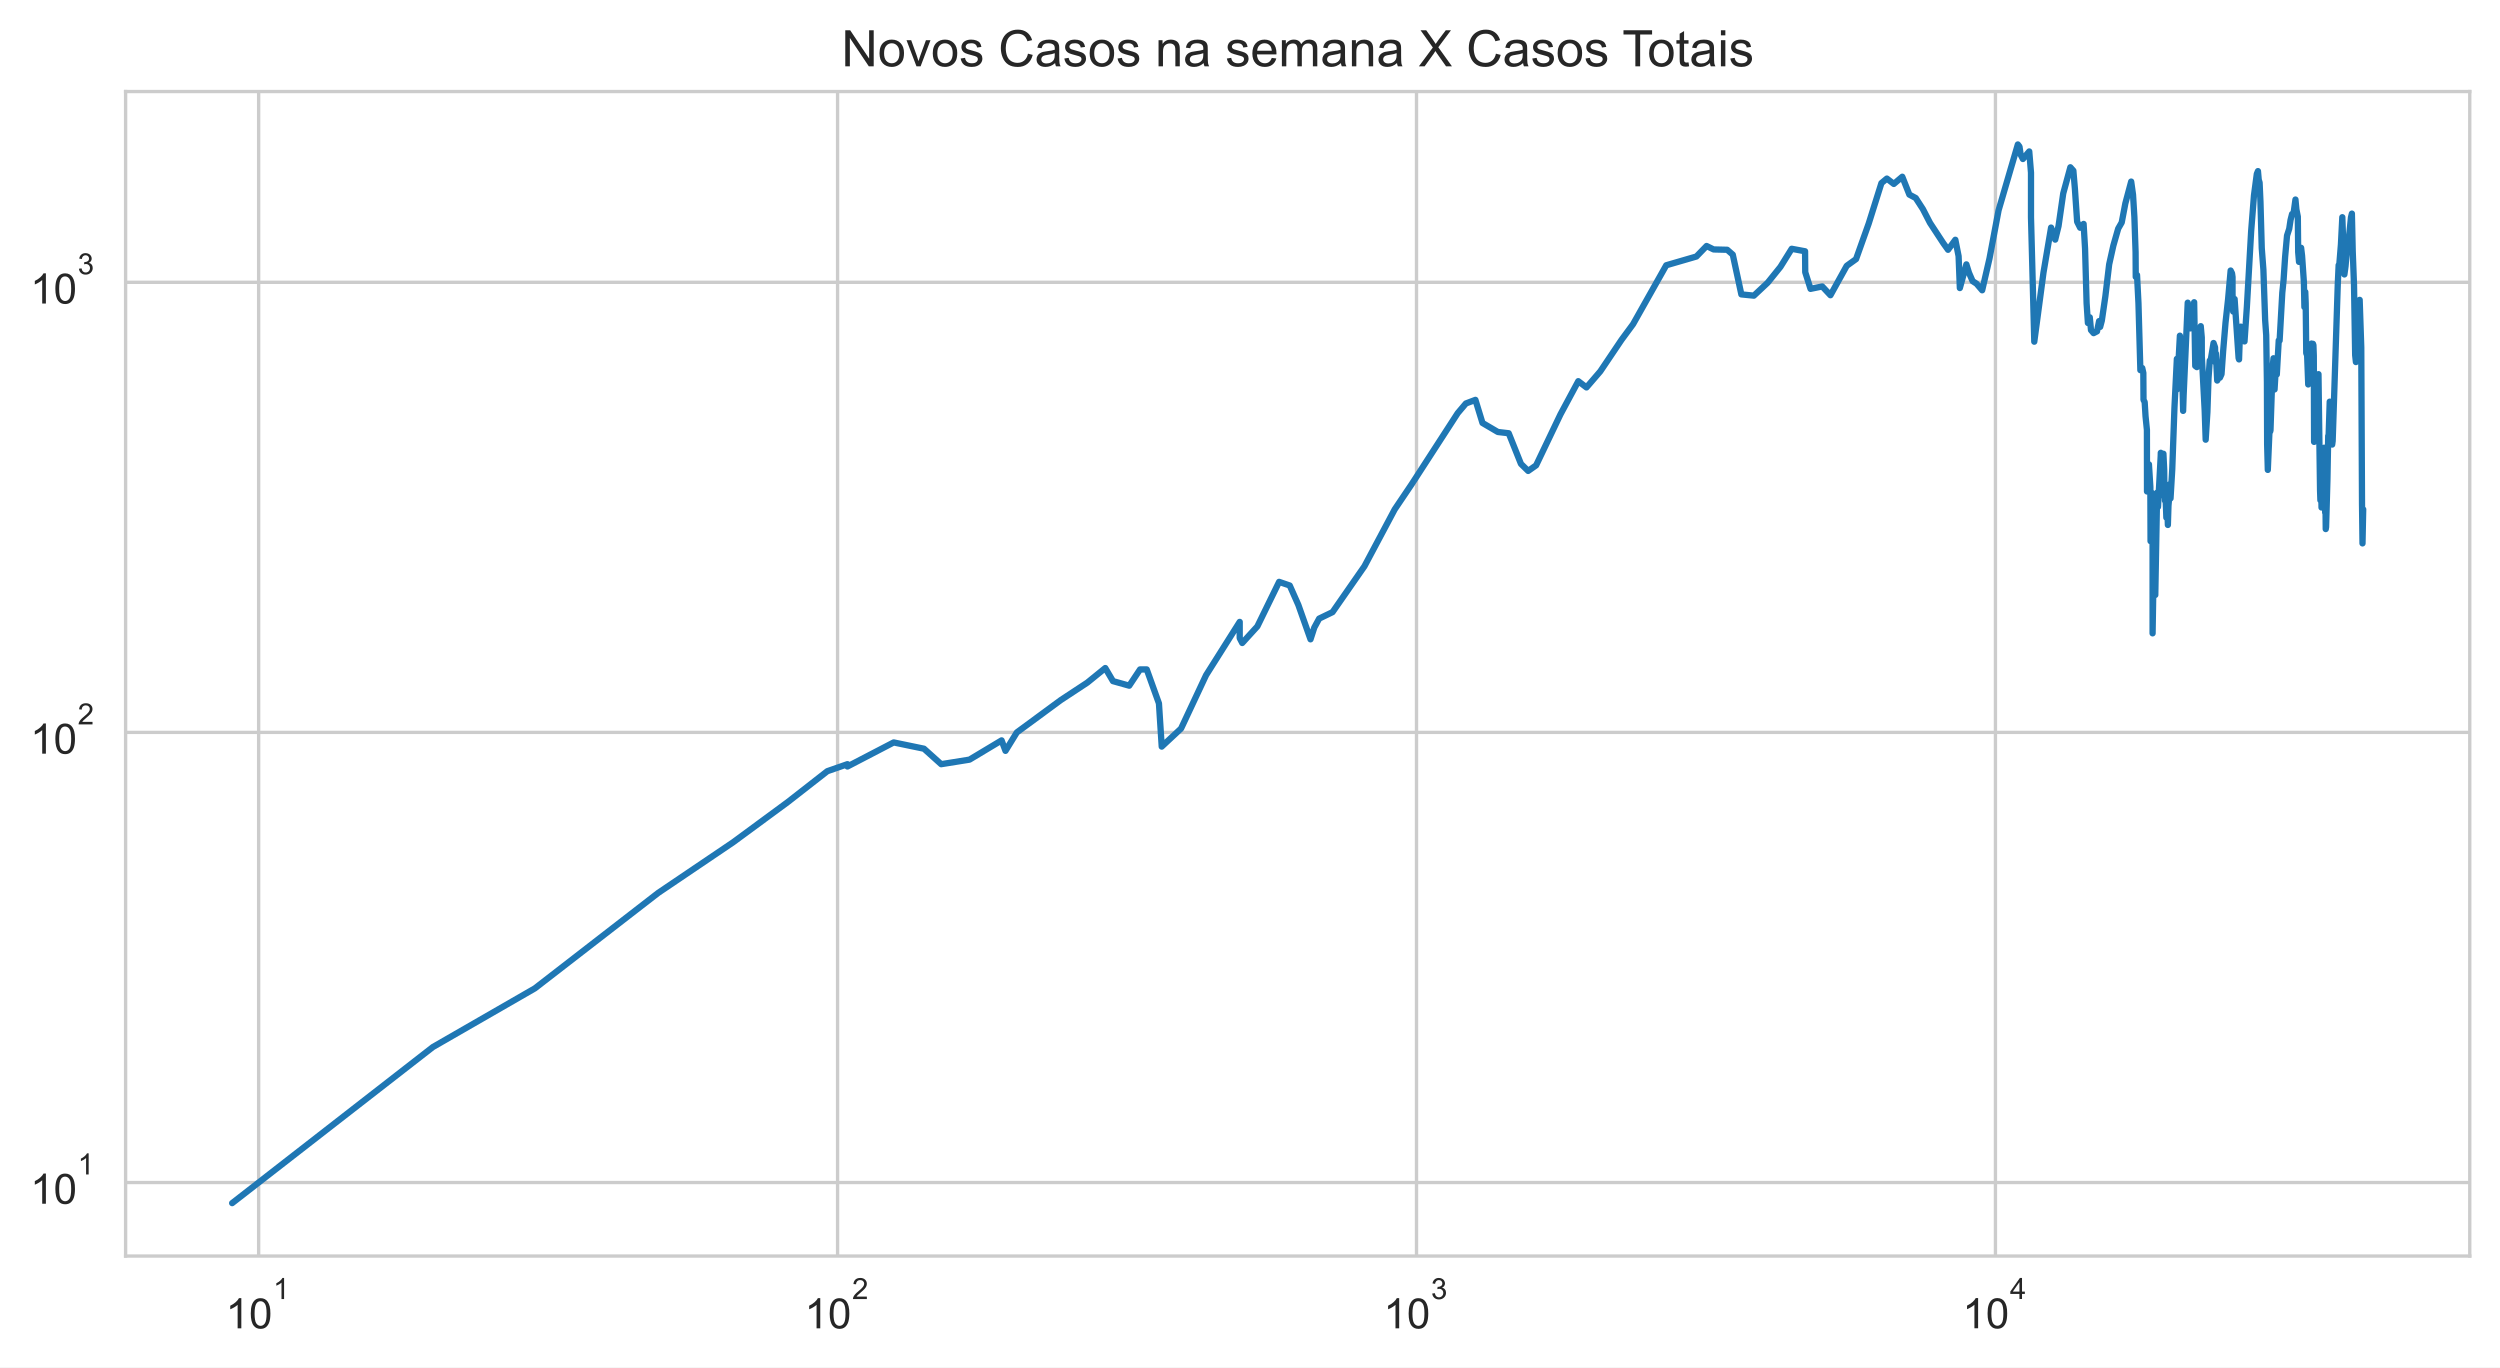
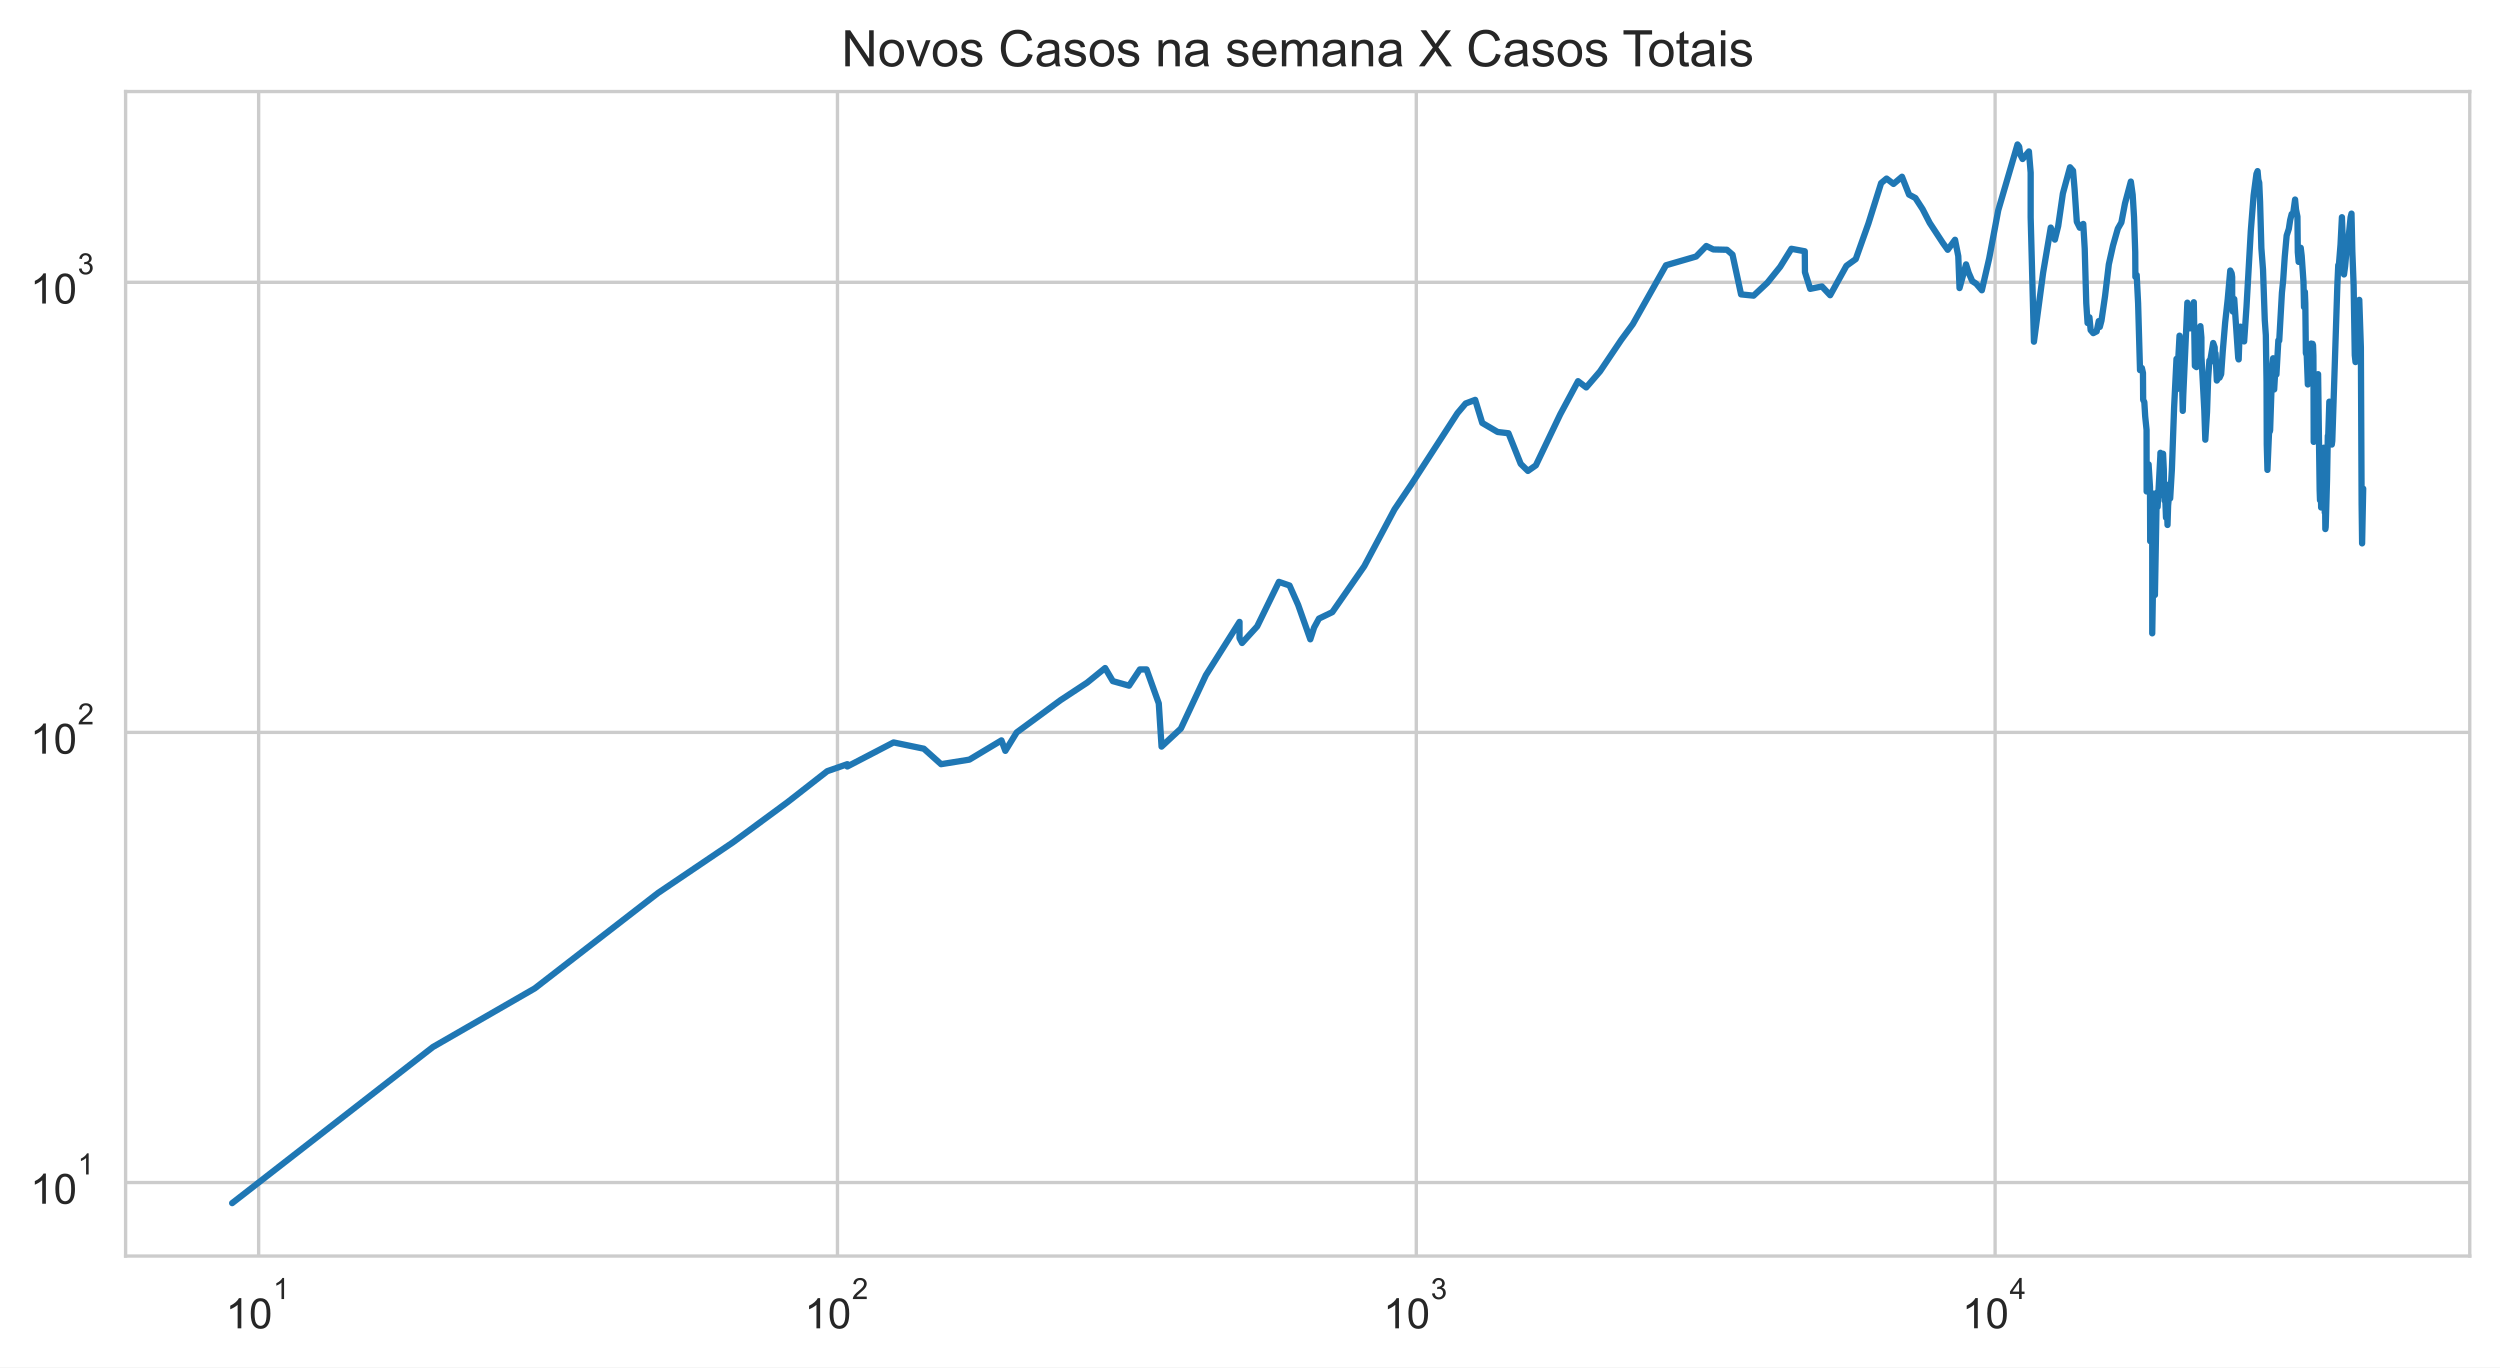
<svg xmlns="http://www.w3.org/2000/svg" xmlns:xlink="http://www.w3.org/1999/xlink" height="325.489pt" version="1.1" viewBox="0 0 595.1 325.489" width="595.1pt">
  <defs>
    <style type="text/css">*{stroke-linecap:butt;stroke-linejoin:round;}</style>
  </defs>
  <g id="figure_1">
    <g id="patch_1">
      <path d="M 0 325.489  L 595.1 325.489  L 595.1 0  L 0 0  z " style="fill:#ffffff;" />
    </g>
    <g id="axes_1">
      <g id="patch_2">
        <path d="M 29.9 298.989  L 587.9 298.989  L 587.9 21.789  L 29.9 21.789  z " style="fill:#ffffff;" />
      </g>
      <g id="matplotlib.axis_1">
        <g id="xtick_1">
          <g id="line2d_1">
-             <path clip-path="url(#p081af7680e)" d="M 61.569 298.989  L 61.569 21.789  " style="fill:none;stroke:#cccccc;stroke-linecap:round;stroke-width:0.8;" />
+             <path clip-path="url(#paa8d8d2d91)" d="M 61.568 298.989  L 61.568 21.789  " style="fill:none;stroke:#cccccc;stroke-linecap:round;stroke-width:0.8;" />
          </g>
          <g id="text_1">
-             <g style="fill:#262626;" transform="translate(53.7194 316.3019)scale(0.1 -0.1)">
+             <g style="fill:#262626;" transform="translate(53.71823 316.3019)scale(0.1 -0.1)">
              <defs>
                <path d="M 2384 0  L 1822 0  L 1822 3584  Q 1619 3391 1289 3197  Q 959 3003 697 2906  L 697 3450  Q 1169 3672 1522 3987  Q 1875 4303 2022 4600  L 2384 4600  L 2384 0  z " id="ArialMT-31" transform="scale(0.015625)" />
                <path d="M 266 2259  Q 266 3072 433 3567  Q 600 4063 929 4331  Q 1259 4600 1759 4600  Q 2128 4600 2406 4451  Q 2684 4303 2865 4023  Q 3047 3744 3150 3342  Q 3253 2941 3253 2259  Q 3253 1453 3087 958  Q 2922 463 2592 192  Q 2263 -78 1759 -78  Q 1097 -78 719 397  Q 266 969 266 2259  z M 844 2259  Q 844 1131 1108 757  Q 1372 384 1759 384  Q 2147 384 2411 759  Q 2675 1134 2675 2259  Q 2675 3391 2411 3762  Q 2147 4134 1753 4134  Q 1366 4134 1134 3806  Q 844 3388 844 2259  z " id="ArialMT-30" transform="scale(0.015625)" />
              </defs>
              <use transform="translate(0 0.99375)" xlink:href="#ArialMT-31" />
              <use transform="translate(55.61523 0.99375)" xlink:href="#ArialMT-30" />
              <use transform="translate(112.9728 70.6875)scale(0.7)" xlink:href="#ArialMT-31" />
            </g>
          </g>
        </g>
        <g id="xtick_2">
          <g id="line2d_2">
-             <path clip-path="url(#p081af7680e)" d="M 199.378 298.989  L 199.378 21.789  " style="fill:none;stroke:#cccccc;stroke-linecap:round;stroke-width:0.8;" />
+             <path clip-path="url(#paa8d8d2d91)" d="M 199.351 298.989  L 199.351 21.789  " style="fill:none;stroke:#cccccc;stroke-linecap:round;stroke-width:0.8;" />
          </g>
          <g id="text_2">
-             <g style="fill:#262626;" transform="translate(191.5278 316.3019)scale(0.1 -0.1)">
+             <g style="fill:#262626;" transform="translate(191.5011 316.3019)scale(0.1 -0.1)">
              <defs>
                <path d="M 3222 541  L 3222 0  L 194 0  Q 188 203 259 391  Q 375 700 629 1000  Q 884 1300 1366 1694  Q 2113 2306 2375 2664  Q 2638 3022 2638 3341  Q 2638 3675 2398 3904  Q 2159 4134 1775 4134  Q 1369 4134 1125 3890  Q 881 3647 878 3216  L 300 3275  Q 359 3922 746 4261  Q 1134 4600 1788 4600  Q 2447 4600 2831 4234  Q 3216 3869 3216 3328  Q 3216 3053 3103 2787  Q 2991 2522 2730 2228  Q 2469 1934 1863 1422  Q 1356 997 1212 845  Q 1069 694 975 541  L 3222 541  z " id="ArialMT-32" transform="scale(0.015625)" />
              </defs>
              <use transform="translate(0 0.99375)" xlink:href="#ArialMT-31" />
              <use transform="translate(55.61523 0.99375)" xlink:href="#ArialMT-30" />
              <use transform="translate(112.9728 70.6875)scale(0.7)" xlink:href="#ArialMT-32" />
            </g>
          </g>
        </g>
        <g id="xtick_3">
          <g id="line2d_3">
-             <path clip-path="url(#p081af7680e)" d="M 337.186 298.989  L 337.186 21.789  " style="fill:none;stroke:#cccccc;stroke-linecap:round;stroke-width:0.8;" />
+             <path clip-path="url(#paa8d8d2d91)" d="M 337.134 298.989  L 337.134 21.789  " style="fill:none;stroke:#cccccc;stroke-linecap:round;stroke-width:0.8;" />
          </g>
          <g id="text_3">
-             <g style="fill:#262626;" transform="translate(329.3362 316.3019)scale(0.1 -0.1)">
+             <g style="fill:#262626;" transform="translate(329.2839 316.3019)scale(0.1 -0.1)">
              <defs>
                <path d="M 269 1209  L 831 1284  Q 928 806 1161 595  Q 1394 384 1728 384  Q 2125 384 2398 659  Q 2672 934 2672 1341  Q 2672 1728 2419 1979  Q 2166 2231 1775 2231  Q 1616 2231 1378 2169  L 1441 2663  Q 1497 2656 1531 2656  Q 1891 2656 2178 2843  Q 2466 3031 2466 3422  Q 2466 3731 2256 3934  Q 2047 4138 1716 4138  Q 1388 4138 1169 3931  Q 950 3725 888 3313  L 325 3413  Q 428 3978 793 4289  Q 1159 4600 1703 4600  Q 2078 4600 2393 4439  Q 2709 4278 2876 4000  Q 3044 3722 3044 3409  Q 3044 3113 2884 2869  Q 2725 2625 2413 2481  Q 2819 2388 3044 2092  Q 3269 1797 3269 1353  Q 3269 753 2831 336  Q 2394 -81 1725 -81  Q 1122 -81 723 278  Q 325 638 269 1209  z " id="ArialMT-33" transform="scale(0.015625)" />
              </defs>
              <use transform="translate(0 0.99375)" xlink:href="#ArialMT-31" />
              <use transform="translate(55.61523 0.99375)" xlink:href="#ArialMT-30" />
              <use transform="translate(112.9728 70.6875)scale(0.7)" xlink:href="#ArialMT-33" />
            </g>
          </g>
        </g>
        <g id="xtick_4">
          <g id="line2d_4">
-             <path clip-path="url(#p081af7680e)" d="M 474.995 298.989  L 474.995 21.789  " style="fill:none;stroke:#cccccc;stroke-linecap:round;stroke-width:0.8;" />
+             <path clip-path="url(#paa8d8d2d91)" d="M 474.917 298.989  L 474.917 21.789  " style="fill:none;stroke:#cccccc;stroke-linecap:round;stroke-width:0.8;" />
          </g>
          <g id="text_4">
-             <g style="fill:#262626;" transform="translate(467.1446 316.2019)scale(0.1 -0.1)">
+             <g style="fill:#262626;" transform="translate(467.0667 316.2019)scale(0.1 -0.1)">
              <defs>
                <path d="M 2069 0  L 2069 1097  L 81 1097  L 81 1613  L 2172 4581  L 2631 4581  L 2631 1613  L 3250 1613  L 3250 1097  L 2631 1097  L 2631 0  L 2069 0  z M 2069 1613  L 2069 3678  L 634 1613  L 2069 1613  z " id="ArialMT-34" transform="scale(0.015625)" />
              </defs>
              <use transform="translate(0 0.201563)" xlink:href="#ArialMT-31" />
              <use transform="translate(55.61523 0.201563)" xlink:href="#ArialMT-30" />
              <use transform="translate(112.9728 69.89531)scale(0.7)" xlink:href="#ArialMT-34" />
            </g>
          </g>
        </g>
        <g id="xtick_5" />
        <g id="xtick_6" />
        <g id="xtick_7" />
        <g id="xtick_8" />
        <g id="xtick_9" />
        <g id="xtick_10" />
        <g id="xtick_11" />
        <g id="xtick_12" />
        <g id="xtick_13" />
        <g id="xtick_14" />
        <g id="xtick_15" />
        <g id="xtick_16" />
        <g id="xtick_17" />
        <g id="xtick_18" />
        <g id="xtick_19" />
        <g id="xtick_20" />
        <g id="xtick_21" />
        <g id="xtick_22" />
        <g id="xtick_23" />
        <g id="xtick_24" />
        <g id="xtick_25" />
        <g id="xtick_26" />
        <g id="xtick_27" />
        <g id="xtick_28" />
        <g id="xtick_29" />
        <g id="xtick_30" />
        <g id="xtick_31" />
        <g id="xtick_32" />
        <g id="xtick_33" />
        <g id="xtick_34" />
        <g id="xtick_35" />
        <g id="xtick_36" />
        <g id="xtick_37" />
      </g>
      <g id="matplotlib.axis_2">
        <g id="ytick_1">
          <g id="line2d_5">
-             <path clip-path="url(#p081af7680e)" d="M 29.9 281.487  L 587.9 281.487  " style="fill:none;stroke:#cccccc;stroke-linecap:round;stroke-width:0.8;" />
+             <path clip-path="url(#paa8d8d2d91)" d="M 29.9 281.487  L 587.9 281.487  " style="fill:none;stroke:#cccccc;stroke-linecap:round;stroke-width:0.8;" />
          </g>
          <g id="text_5">
            <g style="fill:#262626;" transform="translate(7.2 286.643)scale(0.1 -0.1)">
              <use transform="translate(0 0.99375)" xlink:href="#ArialMT-31" />
              <use transform="translate(55.61523 0.99375)" xlink:href="#ArialMT-30" />
              <use transform="translate(112.9728 70.6875)scale(0.7)" xlink:href="#ArialMT-31" />
            </g>
          </g>
        </g>
        <g id="ytick_2">
          <g id="line2d_6">
-             <path clip-path="url(#p081af7680e)" d="M 29.9 174.342  L 587.9 174.342  " style="fill:none;stroke:#cccccc;stroke-linecap:round;stroke-width:0.8;" />
+             <path clip-path="url(#paa8d8d2d91)" d="M 29.9 174.342  L 587.9 174.342  " style="fill:none;stroke:#cccccc;stroke-linecap:round;stroke-width:0.8;" />
          </g>
          <g id="text_6">
            <g style="fill:#262626;" transform="translate(7.2 179.4987)scale(0.1 -0.1)">
              <use transform="translate(0 0.99375)" xlink:href="#ArialMT-31" />
              <use transform="translate(55.61523 0.99375)" xlink:href="#ArialMT-30" />
              <use transform="translate(112.9728 70.6875)scale(0.7)" xlink:href="#ArialMT-32" />
            </g>
          </g>
        </g>
        <g id="ytick_3">
          <g id="line2d_7">
-             <path clip-path="url(#p081af7680e)" d="M 29.9 67.198  L 587.9 67.198  " style="fill:none;stroke:#cccccc;stroke-linecap:round;stroke-width:0.8;" />
+             <path clip-path="url(#paa8d8d2d91)" d="M 29.9 67.198  L 587.9 67.198  " style="fill:none;stroke:#cccccc;stroke-linecap:round;stroke-width:0.8;" />
          </g>
          <g id="text_7">
            <g style="fill:#262626;" transform="translate(7.2 72.35434)scale(0.1 -0.1)">
              <use transform="translate(0 0.99375)" xlink:href="#ArialMT-31" />
              <use transform="translate(55.61523 0.99375)" xlink:href="#ArialMT-30" />
              <use transform="translate(112.9728 70.6875)scale(0.7)" xlink:href="#ArialMT-33" />
            </g>
          </g>
        </g>
        <g id="ytick_4" />
        <g id="ytick_5" />
        <g id="ytick_6" />
        <g id="ytick_7" />
        <g id="ytick_8" />
        <g id="ytick_9" />
        <g id="ytick_10" />
        <g id="ytick_11" />
        <g id="ytick_12" />
        <g id="ytick_13" />
        <g id="ytick_14" />
        <g id="ytick_15" />
        <g id="ytick_16" />
        <g id="ytick_17" />
        <g id="ytick_18" />
        <g id="ytick_19" />
        <g id="ytick_20" />
        <g id="ytick_21" />
        <g id="ytick_22" />
        <g id="ytick_23" />
      </g>
      <g id="line2d_8">
-         <path clip-path="url(#p081af7680e)" d="M 55.264 286.389  L 103.054 249.233  L 127.321 235.269  L 156.684 212.544  L 174.509 200.499  L 187.501 190.939  L 196.935 183.577  L 201.725 181.905  L 201.725 182.455  L 212.733 176.729  L 219.941 178.222  L 224.042 181.905  L 230.783 180.823  L 238.419 176.242  L 239.347 178.731  L 242.047 174.342  L 252.518 166.641  L 258.823 162.493  L 263.1 159.019  L 264.929 162.134  L 268.804 163.22  L 271.375 159.355  L 272.971 159.355  L 275.874 167.436  L 276.538 177.719  L 281.138 173.421  L 287.091 160.724  L 295.1 148.037  L 295.1 151.894  L 295.702 153.057  L 299.302 149.107  L 304.481 138.508  L 307.011 139.377  L 309.057 143.988  L 311.954 152.182  L 312.859 149.378  L 314.016 147.251  L 317.192 145.716  L 324.796 134.783  L 332 121.248  L 336.038 115.258  L 346.991 98.348  L 348.94 96.043  L 351.208 95.186  L 352.889 100.678  L 356.549 102.829  L 359.134 103.13  L 362.049 110.42  L 363.762 112.1  L 365.651 110.775  L 371.46 98.622  L 375.695 90.736  L 377.644 92.226  L 380.932 88.403  L 385.985 80.896  L 388.729 77.176  L 396.632 63.145  L 403.809 61.06  L 406.236 58.559  L 407.912 59.378  L 411.146 59.457  L 412.47 60.614  L 414.511 70.077  L 417.493 70.375  L 420.78 67.291  L 423.812 63.531  L 426.495 59.221  L 429.679 59.813  L 429.718 64.795  L 430.98 68.76  L 433.761 68.186  L 435.719 70.276  L 439.594 63.274  L 441.812 61.676  L 444.82 53.234  L 447.853 43.587  L 449.148 42.507  L 450.803 43.783  L 452.821 42.071  L 454.505 46.327  L 456.02 47.137  L 457.729 49.78  L 459.422 53.062  L 462.575 57.869  L 463.713 59.457  L 465.451 57.076  L 466.225 60.979  L 466.522 68.567  L 468.074 62.933  L 468.696 64.928  L 469.56 66.92  L 470.49 67.525  L 471.836 69.098  L 473.584 61.511  L 475.738 50.069  L 480.328 34.389  L 480.715 34.898  L 480.992 36.796  L 481.531 37.848  L 483.041 36.051  L 483.458 41.105  L 483.458 51.741  L 484.238 81.335  L 486.423 64.928  L 488.239 54.174  L 489.219 57.039  L 490.012 53.823  L 491.128 46.061  L 492.827 39.821  L 493.542 40.629  L 493.91 44.951  L 494.444 52.788  L 495.154 54.209  L 495.981 53.303  L 496.326 59.182  L 496.693 72.152  L 497.005 76.889  L 497.451 75.533  L 497.738 78.581  L 498.361 79.3  L 499.174 78.879  L 499.667 76.432  L 499.92 77.815  L 500.317 76.319  L 501.162 70.525  L 502.064 62.933  L 503.057 58.482  L 504.214 54.42  L 505.053 52.959  L 505.916 48.424  L 507.306 43.224  L 507.744 46.357  L 508.069 51.674  L 508.354 60.012  L 508.391 65.913  L 508.699 65.463  L 509.039 72.204  L 509.491 88.11  L 509.937 87.603  L 510.197 88.772  L 510.24 95.186  L 510.518 95.699  L 510.723 99.081  L 511.051 102.331  L 511.071 116.989  L 511.326 116.989  L 511.534 110.538  L 511.868 115.916  L 511.917 128.819  L 512.178 117.261  L 512.399 128.47  L 512.402 150.759  L 512.687 133.605  L 513.043 141.626  L 513.043 141.626  L 513.485 117.261  L 513.689 120.657  L 514.331 108.573  L 514.353 107.787  L 514.353 114.997  L 514.761 108.686  L 514.979 108.01  L 515.163 111.856  L 515.215 118.226  L 515.358 118.226  L 515.358 119.212  L 515.422 116.315  L 515.678 123.222  L 515.932 121.248  L 516.041 124.96  L 516.182 120.364  L 516.365 118.365  L 516.497 115.258  L 516.673 118.646  L 517.081 111.735  L 517.608 97.005  L 518.181 85.418  L 518.202 92.706  L 518.901 79.907  L 519.174 82.549  L 519.442 88.403  L 519.669 97.806  L 519.794 94.012  L 519.794 94.012  L 520.766 72.049  L 521.171 77.292  L 521.392 78.167  L 521.716 76.774  L 522.297 71.946  L 522.297 71.946  L 522.555 87.1  L 522.938 87.387  L 523.435 80.337  L 523.868 77.64  L 524.108 80.337  L 524.116 85.144  L 524.124 84.939  L 524.802 97.716  L 525.039 104.666  L 525.45 98.076  L 525.714 90.046  L 526.009 85.833  L 526.263 85.556  L 526.91 81.651  L 527.269 82.678  L 527.349 86.252  L 527.471 84.129  L 527.781 90.582  L 528.154 89.895  L 528.434 89.895  L 528.81 89.068  L 529.196 83.596  L 529.765 76.774  L 530.368 71.281  L 530.982 64.399  L 531.307 65.061  L 531.433 65.958  L 531.433 69.978  L 531.585 74.162  L 531.925 71.179  L 532.873 85.212  L 532.984 85.556  L 533.102 82.098  L 533.409 77.756  L 533.644 80.337  L 534.004 79.846  L 534.283 81.272  L 534.849 72.988  L 535.864 55.026  L 536.535 46.536  L 537.212 41.398  L 537.485 40.734  L 537.663 42.781  L 537.873 43.475  L 538.08 48.083  L 538.388 59.065  L 538.777 64.18  L 539.196 76.206  L 539.449 79.785  L 539.618 91.046  L 539.669 105.825  L 539.829 111.856  L 540.285 101.254  L 540.392 102.729  L 540.468 102.43  L 540.971 87.387  L 541.187 85.281  L 541.282 91.279  L 541.436 92.706  L 541.757 87.243  L 541.972 89.143  L 542.43 81.021  L 542.639 81.084  L 543.277 69.683  L 543.573 66.781  L 543.95 61.142  L 544.404 56.076  L 544.928 54.456  L 545.239 52.38  L 545.601 50.947  L 545.926 51.013  L 546.41 47.501  L 546.633 49.876  L 546.974 51.575  L 547.06 60.012  L 547.259 62.342  L 547.756 58.987  L 547.985 60.897  L 548.416 67.152  L 548.537 73.094  L 548.745 69.487  L 548.846 72.152  L 548.979 84.062  L 549.189 84.6  L 549.448 91.514  L 549.606 89.743  L 550.096 82.162  L 550.236 81.779  L 550.423 82.484  L 550.577 81.842  L 550.686 82.162  L 550.777 84.667  L 550.846 105.189  L 551.425 91.357  L 551.573 91.514  L 551.804 89.895  L 551.807 91.671  L 551.89 89.068  L 552.263 116.718  L 552.345 119.069  L 552.411 113.969  L 552.47 115.783  L 552.541 116.182  L 552.614 120.804  L 552.712 116.853  L 552.807 118.505  L 553.16 107.234  L 553.239 106.578  L 553.34 111.493  L 553.437 111.252  L 553.477 121.997  L 553.557 119.64  L 553.617 125.936  L 553.701 125.445  L 554.021 114.224  L 554.208 103.738  L 554.273 104.666  L 554.567 95.613  L 554.652 101.546  L 554.815 99.452  L 555.151 105.825  L 555.266 104.979  L 555.425 100.202  L 556.482 67.713  L 556.69 63.103  L 556.843 63.018  L 557.232 58.213  L 557.564 51.708  L 558.058 65.328  L 558.328 63.359  L 558.918 56.74  L 559.081 57.188  L 559.628 51.741  L 559.844 50.849  L 560.044 59.853  L 560.351 67.901  L 560.622 84.532  L 560.801 86.182  L 560.982 81.335  L 561.066 82.939  L 561.695 71.382  L 562.076 82.678  L 562.253 119.929  L 562.37 129.347  L 562.536 121.248  L 562.536 121.248  " style="fill:none;stroke:#1f77b4;stroke-linecap:round;stroke-width:1.5;" />
+         <path clip-path="url(#paa8d8d2d91)" d="M 55.264 286.389  L 103.045 249.233  L 127.307 235.269  L 156.665 212.544  L 174.487 200.499  L 187.476 190.939  L 196.908 183.577  L 201.698 181.905  L 201.698 182.455  L 212.704 176.729  L 219.911 178.222  L 224.011 181.905  L 230.75 180.823  L 238.385 176.242  L 239.313 178.731  L 242.013 174.342  L 252.481 166.641  L 258.786 162.493  L 263.062 159.019  L 264.89 162.134  L 268.765 163.22  L 271.335 159.355  L 272.931 159.355  L 275.834 167.436  L 276.497 177.719  L 281.096 173.421  L 287.048 160.724  L 295.056 148.037  L 295.056 151.894  L 295.657 153.057  L 299.257 149.107  L 304.435 138.508  L 306.965 139.377  L 309.01 143.988  L 311.906 152.182  L 312.812 149.378  L 313.968 147.251  L 317.143 145.716  L 324.746 134.783  L 331.949 121.248  L 335.986 115.258  L 346.936 98.348  L 348.885 96.043  L 351.153 95.186  L 352.833 100.678  L 356.493 102.829  L 359.078 103.13  L 361.992 110.42  L 363.705 112.1  L 365.594 110.775  L 371.402 98.622  L 375.636 90.736  L 377.585 92.226  L 380.871 88.403  L 385.924 80.896  L 388.667 77.176  L 396.568 63.145  L 403.744 61.06  L 406.171 58.559  L 407.846 59.378  L 411.08 59.457  L 412.404 60.614  L 414.444 70.077  L 417.426 70.375  L 420.712 67.291  L 423.743 63.531  L 426.426 59.221  L 429.61 59.813  L 429.648 64.795  L 430.91 68.76  L 433.691 68.186  L 435.649 70.276  L 439.523 63.274  L 441.741 61.676  L 444.747 53.234  L 447.78 43.587  L 449.075 42.507  L 450.729 43.783  L 452.748 42.071  L 454.431 46.327  L 455.945 47.137  L 457.654 49.78  L 459.347 53.062  L 462.499 57.869  L 463.637 59.457  L 465.375 57.076  L 466.149 60.979  L 466.446 68.567  L 467.997 62.933  L 468.619 64.928  L 469.483 66.92  L 470.413 67.525  L 471.759 69.098  L 473.506 61.511  L 475.66 50.069  L 480.249 34.389  L 480.636 34.898  L 480.913 36.796  L 481.452 37.848  L 482.962 36.051  L 483.379 41.105  L 483.379 51.741  L 484.158 81.335  L 486.343 64.928  L 488.159 54.174  L 489.139 57.039  L 489.931 53.823  L 491.047 46.061  L 492.746 39.821  L 493.461 40.629  L 493.829 44.951  L 494.363 52.788  L 495.072 54.209  L 495.899 53.303  L 496.244 59.182  L 496.612 72.152  L 496.923 76.889  L 497.369 75.533  L 497.656 78.581  L 498.279 79.3  L 499.091 78.879  L 499.585 76.432  L 499.838 77.815  L 500.235 76.319  L 501.079 70.525  L 501.981 62.933  L 502.974 58.482  L 504.13 54.42  L 504.969 52.959  L 505.832 48.424  L 507.222 43.224  L 507.66 46.357  L 507.985 51.674  L 508.27 60.012  L 508.307 65.913  L 508.615 65.463  L 508.955 72.204  L 509.407 88.11  L 509.852 87.603  L 510.112 88.772  L 510.155 95.186  L 510.434 95.699  L 510.638 99.081  L 510.967 102.331  L 510.986 116.989  L 511.241 116.989  L 511.45 110.538  L 511.783 115.916  L 511.832 128.819  L 512.093 117.261  L 512.314 128.47  L 512.317 150.759  L 512.602 133.605  L 512.958 141.626  L 512.958 141.626  L 513.4 117.261  L 513.604 120.657  L 514.246 108.573  L 514.268 107.787  L 514.268 114.997  L 514.676 108.686  L 514.894 108.01  L 515.078 111.856  L 515.13 118.226  L 515.273 118.226  L 515.273 119.212  L 515.337 116.315  L 515.592 123.222  L 515.846 121.248  L 515.955 124.96  L 516.097 120.364  L 516.28 118.365  L 516.411 115.258  L 516.588 118.646  L 516.995 111.735  L 517.523 97.005  L 518.095 85.418  L 518.116 92.706  L 518.815 79.907  L 519.087 82.549  L 519.356 88.403  L 519.583 97.806  L 519.708 94.012  L 519.708 94.012  L 520.679 72.049  L 521.085 77.292  L 521.305 78.167  L 521.63 76.774  L 522.211 71.946  L 522.211 71.946  L 522.468 87.1  L 522.851 87.387  L 523.348 80.337  L 523.781 77.64  L 524.021 80.337  L 524.029 85.144  L 524.037 84.939  L 524.715 97.716  L 524.951 104.666  L 525.362 98.076  L 525.627 90.046  L 525.921 85.833  L 526.176 85.556  L 526.823 81.651  L 527.181 82.678  L 527.261 86.252  L 527.383 84.129  L 527.693 90.582  L 528.066 89.895  L 528.346 89.895  L 528.722 89.068  L 529.108 83.596  L 529.677 76.774  L 530.28 71.281  L 530.893 64.399  L 531.219 65.061  L 531.345 65.958  L 531.345 69.978  L 531.496 74.162  L 531.837 71.179  L 532.784 85.212  L 532.895 85.556  L 533.013 82.098  L 533.321 77.756  L 533.555 80.337  L 533.915 79.846  L 534.194 81.272  L 534.76 72.988  L 535.775 55.026  L 536.446 46.536  L 537.123 41.398  L 537.395 40.734  L 537.574 42.781  L 537.784 43.475  L 537.99 48.083  L 538.298 59.065  L 538.687 64.18  L 539.106 76.206  L 539.359 79.785  L 539.528 91.046  L 539.579 105.825  L 539.739 111.856  L 540.195 101.254  L 540.302 102.729  L 540.378 102.43  L 540.881 87.387  L 541.097 85.281  L 541.192 91.279  L 541.346 92.706  L 541.666 87.243  L 541.882 89.143  L 542.339 81.021  L 542.548 81.084  L 543.187 69.683  L 543.482 66.781  L 543.86 61.142  L 544.314 56.076  L 544.837 54.456  L 545.148 52.38  L 545.51 50.947  L 545.835 51.013  L 546.319 47.501  L 546.542 49.876  L 546.883 51.575  L 546.969 60.012  L 547.168 62.342  L 547.665 58.987  L 547.893 60.897  L 548.325 67.152  L 548.446 73.094  L 548.654 69.487  L 548.755 72.152  L 548.887 84.062  L 549.097 84.6  L 549.356 91.514  L 549.515 89.743  L 550.005 82.162  L 550.144 81.779  L 550.331 82.484  L 550.486 81.842  L 550.594 82.162  L 550.685 84.667  L 550.754 105.189  L 551.332 91.357  L 551.481 91.514  L 551.712 89.895  L 551.715 91.671  L 551.798 89.068  L 552.171 116.718  L 552.253 119.069  L 552.319 113.969  L 552.378 115.783  L 552.448 116.182  L 552.522 120.804  L 552.62 116.853  L 552.715 118.505  L 553.068 107.234  L 553.147 106.578  L 553.247 111.493  L 553.344 111.252  L 553.384 121.997  L 553.465 119.64  L 553.525 125.936  L 553.608 125.445  L 553.929 114.224  L 554.115 103.738  L 554.18 104.666  L 554.474 95.613  L 554.56 101.546  L 554.722 99.452  L 555.059 105.825  L 555.173 104.979  L 555.332 100.202  L 556.389 67.713  L 556.597 63.103  L 556.75 63.018  L 557.139 58.213  L 557.471 51.708  L 557.964 65.328  L 558.234 63.359  L 558.824 56.74  L 558.988 57.188  L 559.534 51.741  L 559.751 50.849  L 559.95 59.853  L 560.257 67.901  L 560.528 84.532  L 560.707 86.182  L 560.888 81.335  L 560.972 82.939  L 561.601 71.382  L 561.982 82.678  L 562.159 119.929  L 562.276 129.347  L 562.536 116.315  L 562.536 116.315  " style="fill:none;stroke:#1f77b4;stroke-linecap:round;stroke-width:1.5;" />
      </g>
      <g id="patch_3">
        <path d="M 29.9 298.989  L 29.9 21.789  " style="fill:none;stroke:#cccccc;stroke-linecap:square;stroke-linejoin:miter;stroke-width:0.8;" />
      </g>
      <g id="patch_4">
        <path d="M 587.9 298.989  L 587.9 21.789  " style="fill:none;stroke:#cccccc;stroke-linecap:square;stroke-linejoin:miter;stroke-width:0.8;" />
      </g>
      <g id="patch_5">
        <path d="M 29.9 298.989  L 587.9 298.989  " style="fill:none;stroke:#cccccc;stroke-linecap:square;stroke-linejoin:miter;stroke-width:0.8;" />
      </g>
      <g id="patch_6">
        <path d="M 29.9 21.789  L 587.9 21.789  " style="fill:none;stroke:#cccccc;stroke-linecap:square;stroke-linejoin:miter;stroke-width:0.8;" />
      </g>
      <g id="text_8">
        <g style="fill:#262626;" transform="translate(200.2953 15.78937)scale(0.12 -0.12)">
          <defs>
            <path d="M 488 0  L 488 4581  L 1109 4581  L 3516 984  L 3516 4581  L 4097 4581  L 4097 0  L 3475 0  L 1069 3600  L 1069 0  L 488 0  z " id="ArialMT-4e" transform="scale(0.015625)" />
            <path d="M 213 1659  Q 213 2581 725 3025  Q 1153 3394 1769 3394  Q 2453 3394 2887 2945  Q 3322 2497 3322 1706  Q 3322 1066 3130 698  Q 2938 331 2570 128  Q 2203 -75 1769 -75  Q 1072 -75 642 372  Q 213 819 213 1659  z M 791 1659  Q 791 1022 1069 705  Q 1347 388 1769 388  Q 2188 388 2466 706  Q 2744 1025 2744 1678  Q 2744 2294 2464 2611  Q 2184 2928 1769 2928  Q 1347 2928 1069 2612  Q 791 2297 791 1659  z " id="ArialMT-6f" transform="scale(0.015625)" />
            <path d="M 1344 0  L 81 3319  L 675 3319  L 1388 1331  Q 1503 1009 1600 663  Q 1675 925 1809 1294  L 2547 3319  L 3125 3319  L 1869 0  L 1344 0  z " id="ArialMT-76" transform="scale(0.015625)" />
            <path d="M 197 991  L 753 1078  Q 800 744 1014 566  Q 1228 388 1613 388  Q 2000 388 2187 545  Q 2375 703 2375 916  Q 2375 1106 2209 1216  Q 2094 1291 1634 1406  Q 1016 1563 777 1677  Q 538 1791 414 1992  Q 291 2194 291 2438  Q 291 2659 392 2848  Q 494 3038 669 3163  Q 800 3259 1026 3326  Q 1253 3394 1513 3394  Q 1903 3394 2198 3281  Q 2494 3169 2634 2976  Q 2775 2784 2828 2463  L 2278 2388  Q 2241 2644 2061 2787  Q 1881 2931 1553 2931  Q 1166 2931 1000 2803  Q 834 2675 834 2503  Q 834 2394 903 2306  Q 972 2216 1119 2156  Q 1203 2125 1616 2013  Q 2213 1853 2448 1751  Q 2684 1650 2818 1456  Q 2953 1263 2953 975  Q 2953 694 2789 445  Q 2625 197 2315 61  Q 2006 -75 1616 -75  Q 969 -75 630 194  Q 291 463 197 991  z " id="ArialMT-73" transform="scale(0.015625)" />
            <path id="ArialMT-20" transform="scale(0.015625)" />
            <path d="M 3763 1606  L 4369 1453  Q 4178 706 3683 314  Q 3188 -78 2472 -78  Q 1731 -78 1267 223  Q 803 525 561 1097  Q 319 1669 319 2325  Q 319 3041 592 3573  Q 866 4106 1370 4382  Q 1875 4659 2481 4659  Q 3169 4659 3637 4309  Q 4106 3959 4291 3325  L 3694 3184  Q 3534 3684 3231 3912  Q 2928 4141 2469 4141  Q 1941 4141 1586 3887  Q 1231 3634 1087 3207  Q 944 2781 944 2328  Q 944 1744 1114 1308  Q 1284 872 1643 656  Q 2003 441 2422 441  Q 2931 441 3284 734  Q 3638 1028 3763 1606  z " id="ArialMT-43" transform="scale(0.015625)" />
            <path d="M 2588 409  Q 2275 144 1986 34  Q 1697 -75 1366 -75  Q 819 -75 525 192  Q 231 459 231 875  Q 231 1119 342 1320  Q 453 1522 633 1644  Q 813 1766 1038 1828  Q 1203 1872 1538 1913  Q 2219 1994 2541 2106  Q 2544 2222 2544 2253  Q 2544 2597 2384 2738  Q 2169 2928 1744 2928  Q 1347 2928 1158 2789  Q 969 2650 878 2297  L 328 2372  Q 403 2725 575 2942  Q 747 3159 1072 3276  Q 1397 3394 1825 3394  Q 2250 3394 2515 3294  Q 2781 3194 2906 3042  Q 3031 2891 3081 2659  Q 3109 2516 3109 2141  L 3109 1391  Q 3109 606 3145 398  Q 3181 191 3288 0  L 2700 0  Q 2613 175 2588 409  z M 2541 1666  Q 2234 1541 1622 1453  Q 1275 1403 1131 1340  Q 988 1278 909 1158  Q 831 1038 831 891  Q 831 666 1001 516  Q 1172 366 1500 366  Q 1825 366 2078 508  Q 2331 650 2450 897  Q 2541 1088 2541 1459  L 2541 1666  z " id="ArialMT-61" transform="scale(0.015625)" />
            <path d="M 422 0  L 422 3319  L 928 3319  L 928 2847  Q 1294 3394 1984 3394  Q 2284 3394 2536 3286  Q 2788 3178 2913 3003  Q 3038 2828 3088 2588  Q 3119 2431 3119 2041  L 3119 0  L 2556 0  L 2556 2019  Q 2556 2363 2490 2533  Q 2425 2703 2258 2804  Q 2091 2906 1866 2906  Q 1506 2906 1245 2678  Q 984 2450 984 1813  L 984 0  L 422 0  z " id="ArialMT-6e" transform="scale(0.015625)" />
            <path d="M 2694 1069  L 3275 997  Q 3138 488 2766 206  Q 2394 -75 1816 -75  Q 1088 -75 661 373  Q 234 822 234 1631  Q 234 2469 665 2931  Q 1097 3394 1784 3394  Q 2450 3394 2872 2941  Q 3294 2488 3294 1666  Q 3294 1616 3291 1516  L 816 1516  Q 847 969 1125 678  Q 1403 388 1819 388  Q 2128 388 2347 550  Q 2566 713 2694 1069  z M 847 1978  L 2700 1978  Q 2663 2397 2488 2606  Q 2219 2931 1791 2931  Q 1403 2931 1139 2672  Q 875 2413 847 1978  z " id="ArialMT-65" transform="scale(0.015625)" />
            <path d="M 422 0  L 422 3319  L 925 3319  L 925 2853  Q 1081 3097 1340 3245  Q 1600 3394 1931 3394  Q 2300 3394 2536 3241  Q 2772 3088 2869 2813  Q 3263 3394 3894 3394  Q 4388 3394 4653 3120  Q 4919 2847 4919 2278  L 4919 0  L 4359 0  L 4359 2091  Q 4359 2428 4304 2576  Q 4250 2725 4106 2815  Q 3963 2906 3769 2906  Q 3419 2906 3187 2673  Q 2956 2441 2956 1928  L 2956 0  L 2394 0  L 2394 2156  Q 2394 2531 2256 2718  Q 2119 2906 1806 2906  Q 1569 2906 1367 2781  Q 1166 2656 1075 2415  Q 984 2175 984 1722  L 984 0  L 422 0  z " id="ArialMT-6d" transform="scale(0.015625)" />
            <path d="M 28 0  L 1800 2388  L 238 4581  L 959 4581  L 1791 3406  Q 2050 3041 2159 2844  Q 2313 3094 2522 3366  L 3444 4581  L 4103 4581  L 2494 2422  L 4228 0  L 3478 0  L 2325 1634  Q 2228 1775 2125 1941  Q 1972 1691 1906 1597  L 756 0  L 28 0  z " id="ArialMT-58" transform="scale(0.015625)" />
            <path d="M 1659 0  L 1659 4041  L 150 4041  L 150 4581  L 3781 4581  L 3781 4041  L 2266 4041  L 2266 0  L 1659 0  z " id="ArialMT-54" transform="scale(0.015625)" />
            <path d="M 1650 503  L 1731 6  Q 1494 -44 1306 -44  Q 1000 -44 831 53  Q 663 150 594 308  Q 525 466 525 972  L 525 2881  L 113 2881  L 113 3319  L 525 3319  L 525 4141  L 1084 4478  L 1084 3319  L 1650 3319  L 1650 2881  L 1084 2881  L 1084 941  Q 1084 700 1114 631  Q 1144 563 1211 522  Q 1278 481 1403 481  Q 1497 481 1650 503  z " id="ArialMT-74" transform="scale(0.015625)" />
            <path d="M 425 3934  L 425 4581  L 988 4581  L 988 3934  L 425 3934  z M 425 0  L 425 3319  L 988 3319  L 988 0  L 425 0  z " id="ArialMT-69" transform="scale(0.015625)" />
          </defs>
          <use xlink:href="#ArialMT-4e" />
          <use x="72.217" xlink:href="#ArialMT-6f" />
          <use x="127.832" xlink:href="#ArialMT-76" />
          <use x="177.832" xlink:href="#ArialMT-6f" />
          <use x="233.447" xlink:href="#ArialMT-73" />
          <use x="283.447" xlink:href="#ArialMT-20" />
          <use x="311.23" xlink:href="#ArialMT-43" />
          <use x="383.447" xlink:href="#ArialMT-61" />
          <use x="439.062" xlink:href="#ArialMT-73" />
          <use x="489.062" xlink:href="#ArialMT-6f" />
          <use x="544.678" xlink:href="#ArialMT-73" />
          <use x="594.678" xlink:href="#ArialMT-20" />
          <use x="622.461" xlink:href="#ArialMT-6e" />
          <use x="678.076" xlink:href="#ArialMT-61" />
          <use x="733.691" xlink:href="#ArialMT-20" />
          <use x="761.475" xlink:href="#ArialMT-73" />
          <use x="811.475" xlink:href="#ArialMT-65" />
          <use x="867.09" xlink:href="#ArialMT-6d" />
          <use x="950.391" xlink:href="#ArialMT-61" />
          <use x="1006.006" xlink:href="#ArialMT-6e" />
          <use x="1061.621" xlink:href="#ArialMT-61" />
          <use x="1117.236" xlink:href="#ArialMT-20" />
          <use x="1145.02" xlink:href="#ArialMT-58" />
          <use x="1211.719" xlink:href="#ArialMT-20" />
          <use x="1239.502" xlink:href="#ArialMT-43" />
          <use x="1311.719" xlink:href="#ArialMT-61" />
          <use x="1367.334" xlink:href="#ArialMT-73" />
          <use x="1417.334" xlink:href="#ArialMT-6f" />
          <use x="1472.949" xlink:href="#ArialMT-73" />
          <use x="1522.949" xlink:href="#ArialMT-20" />
          <use x="1548.982" xlink:href="#ArialMT-54" />
          <use x="1598.941" xlink:href="#ArialMT-6f" />
          <use x="1654.557" xlink:href="#ArialMT-74" />
          <use x="1682.34" xlink:href="#ArialMT-61" />
          <use x="1737.955" xlink:href="#ArialMT-69" />
          <use x="1760.172" xlink:href="#ArialMT-73" />
        </g>
      </g>
    </g>
  </g>
  <defs>
-     <clipPath id="p081af7680e">
+     <clipPath id="paa8d8d2d91">
      <rect height="277.2" width="558" x="29.9" y="21.789" />
    </clipPath>
  </defs>
</svg>
